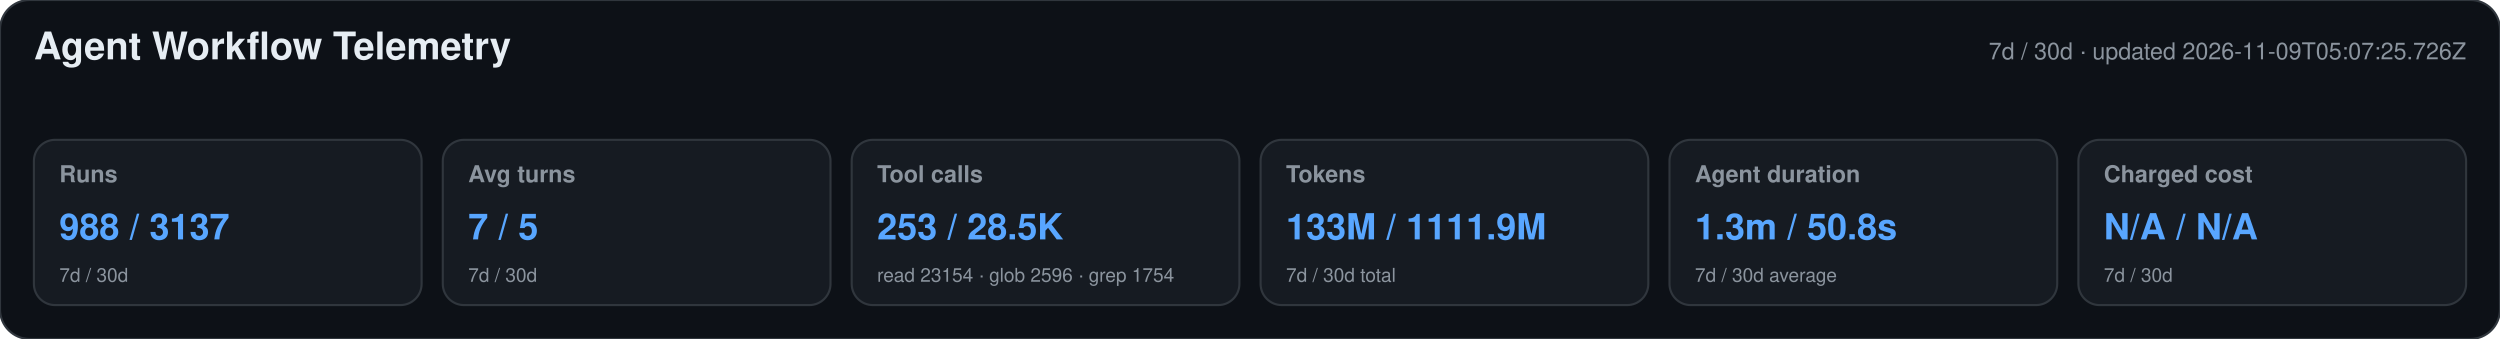
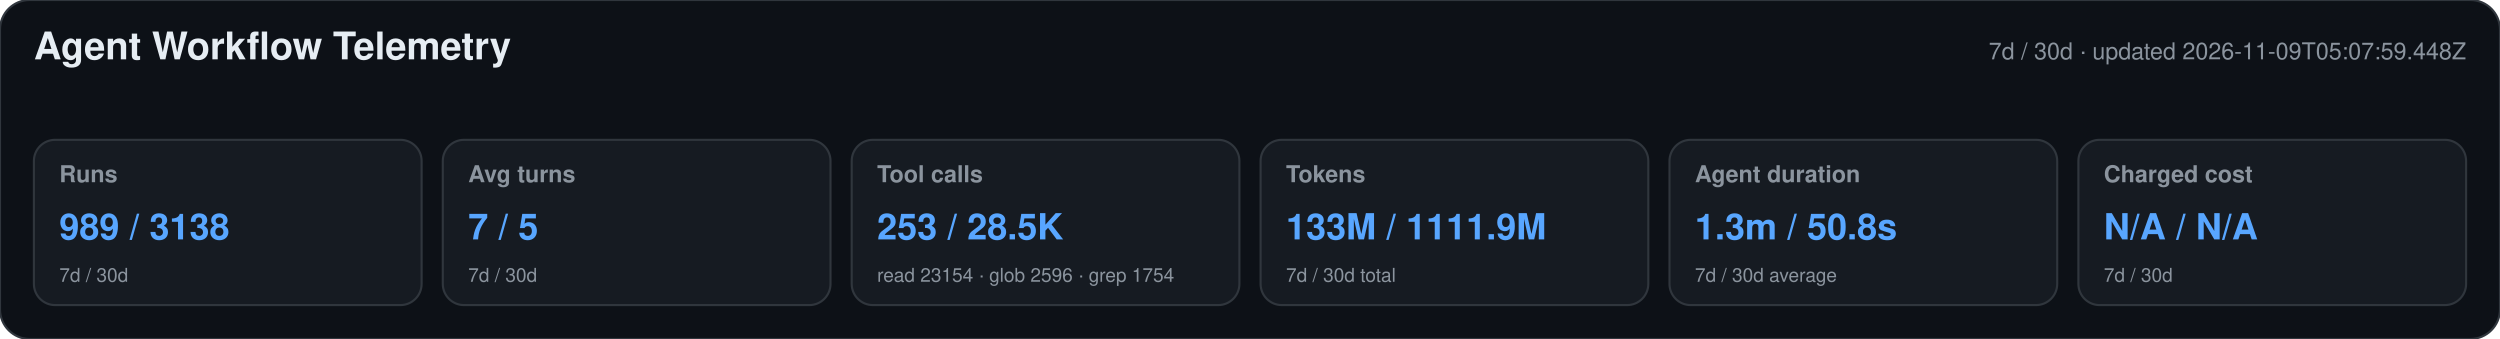
<svg xmlns="http://www.w3.org/2000/svg" width="1180" height="160" viewBox="0 0 1180 160" role="img" aria-labelledby="title desc">
  <style>text{font-family:-apple-system,BlinkMacSystemFont,"Segoe UI",Helvetica,Arial,sans-serif}.heading{font-size:18px;font-weight:650;fill:#e6edf3}.meta,.label,.secondary{fill:#8b949e}.meta,.label{font-size:11px}.label{font-weight:600}.primary{font-size:17px;font-weight:700;fill:#58a6ff}.secondary{font-size:9px}</style>
  <rect width="1180" height="160" rx="14" fill="#0d1117" stroke="#30363d" />
  <text x="16" y="28" class="heading">Agent Workflow Telemetry</text>
-   <text x="1164" y="28" text-anchor="end" class="meta">7d / 30d · updated 2026-11-09T05:07:25.726Z</text>
+   <text x="1164" y="28" text-anchor="end" class="meta">7d / 30d · updated 2026-11-09T05:07:59.448Z</text>
  <g>
    <rect x="16" y="66" width="183" height="78" rx="10" fill="#161b22" stroke="#30363d" />
    <text x="28" y="86" class="label">Runs</text>
-     <text x="28" y="113" class="primary">988 / 3137</text>
+     <text x="28" y="113" class="primary">989 / 3138</text>
    <text x="28" y="133" class="secondary">7d / 30d</text>
  </g>
  <g>
    <rect x="209" y="66" width="183" height="78" rx="10" fill="#161b22" stroke="#30363d" />
    <text x="221" y="86" class="label">Avg turns</text>
    <text x="221" y="113" class="primary">7 / 5</text>
    <text x="221" y="133" class="secondary">7d / 30d</text>
  </g>
  <g>
    <rect x="402" y="66" width="183" height="78" rx="10" fill="#161b22" stroke="#30363d" />
    <text x="414" y="86" class="label">Tool calls</text>
    <text x="414" y="113" class="primary">253 / 28.5K</text>
    <text x="414" y="133" class="secondary">read 23154 · glob 2596 · grep 1754</text>
  </g>
  <g>
    <rect x="595" y="66" width="183" height="78" rx="10" fill="#161b22" stroke="#30363d" />
    <text x="607" y="86" class="label">Tokens</text>
    <text x="607" y="113" class="primary">133M / 1111.9M</text>
    <text x="607" y="133" class="secondary">7d / 30d total</text>
  </g>
  <g>
    <rect x="788" y="66" width="183" height="78" rx="10" fill="#161b22" stroke="#30363d" />
    <text x="800" y="86" class="label">Agent duration</text>
    <text x="800" y="113" class="primary">1.3m / 50.8s</text>
    <text x="800" y="133" class="secondary">7d / 30d average</text>
  </g>
  <g>
    <rect x="981" y="66" width="183" height="78" rx="10" fill="#161b22" stroke="#30363d" />
    <text x="993" y="86" class="label">Charged cost</text>
    <text x="993" y="113" class="primary">N/A / N/A</text>
    <text x="993" y="133" class="secondary">7d / 30d</text>
  </g>
</svg>
